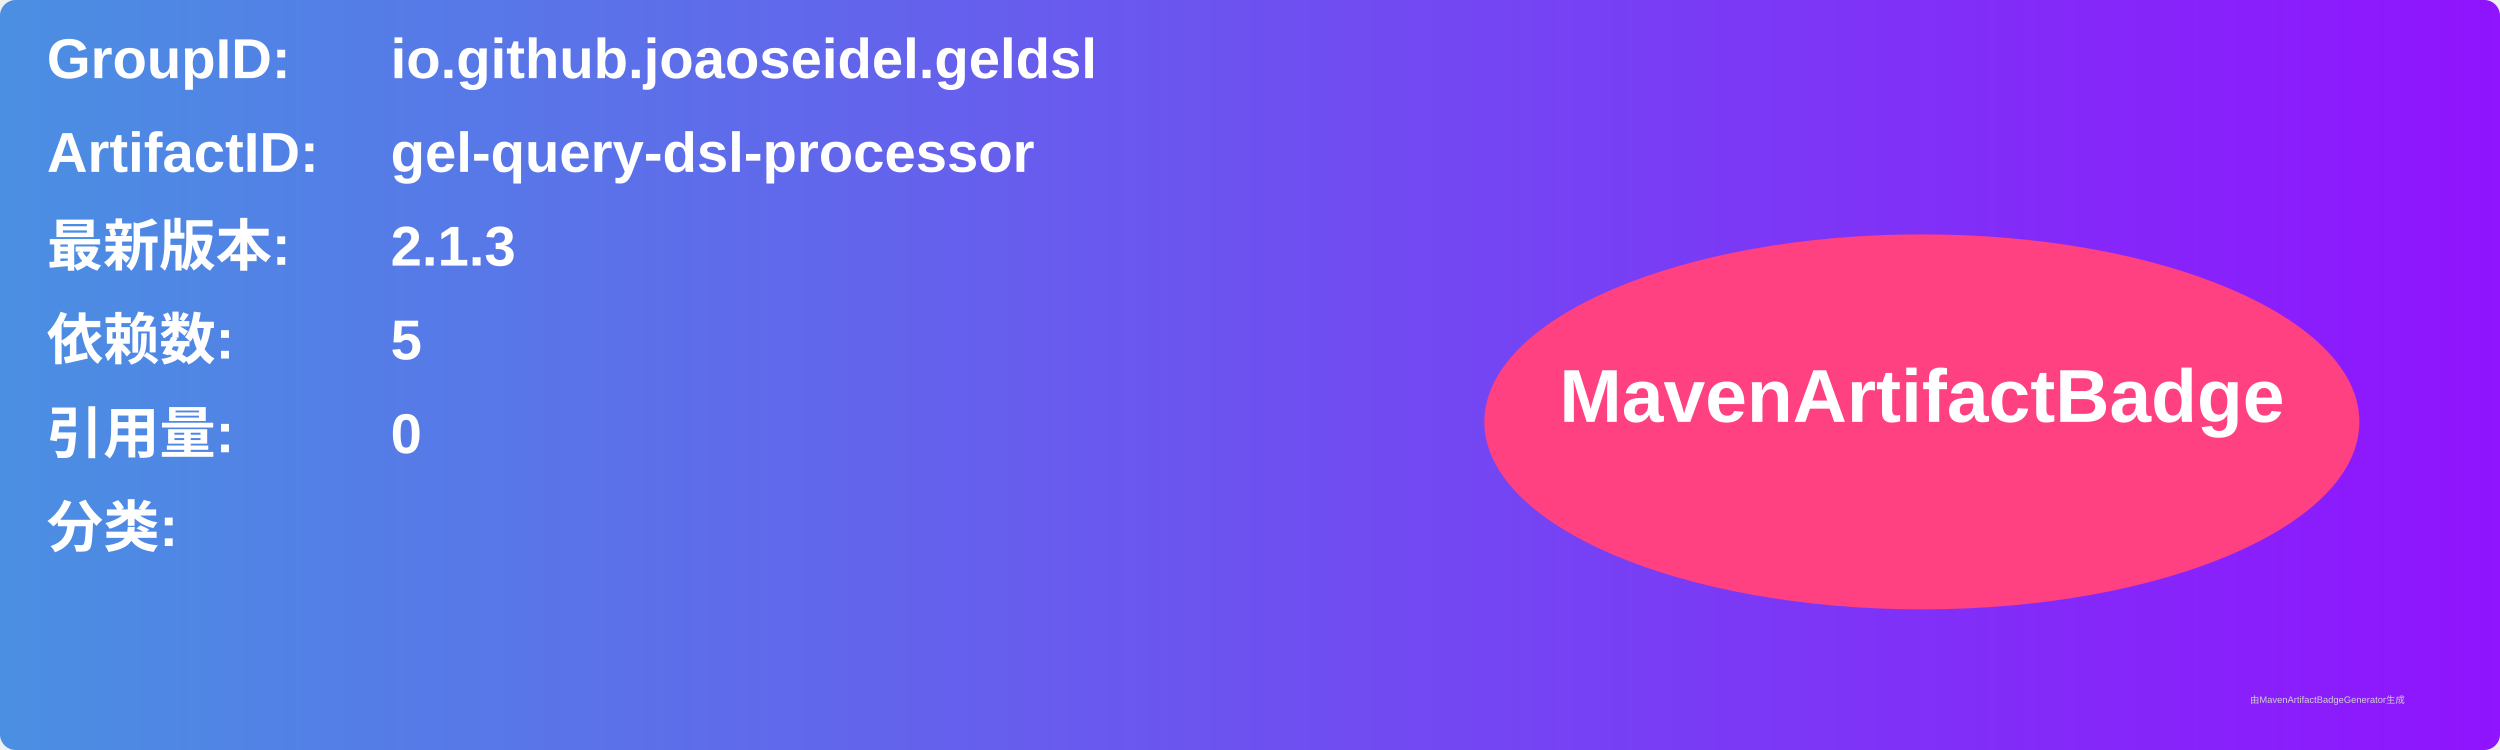
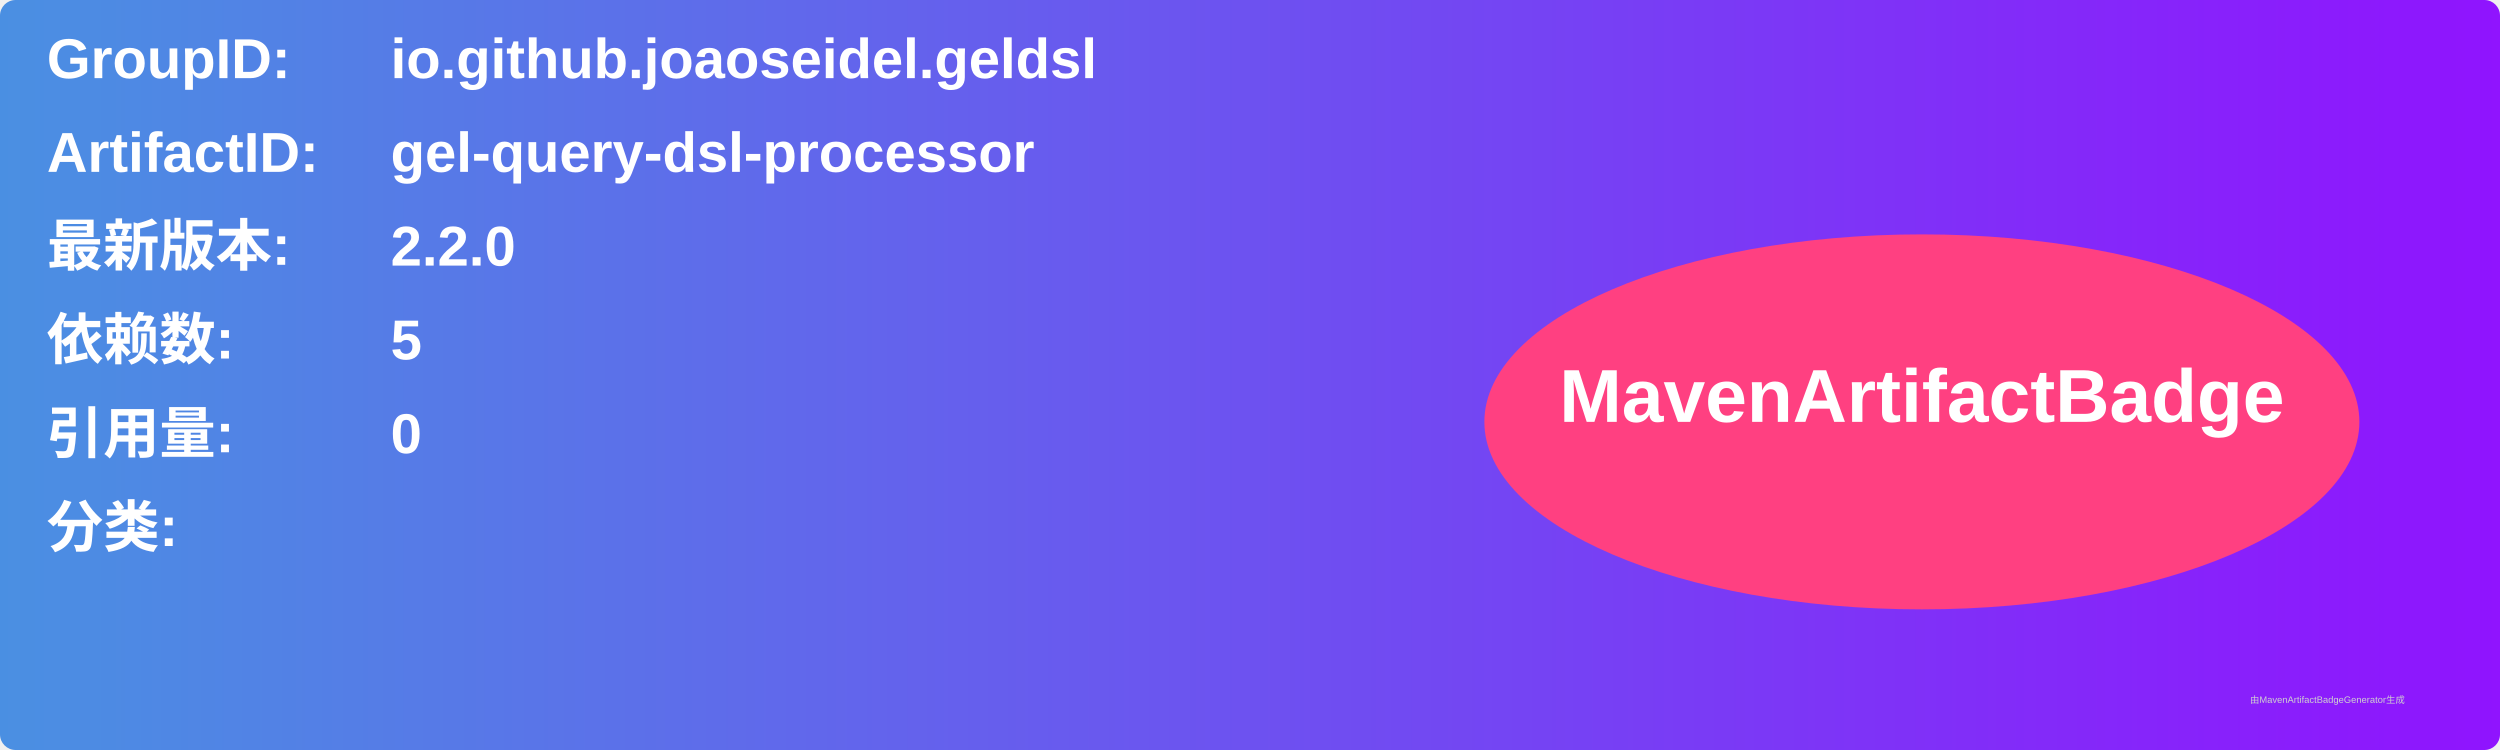
<svg xmlns="http://www.w3.org/2000/svg" width="800" height="240" viewBox="0 0 800 240">
  <linearGradient id="grad" x1="0%" y1="0%" x2="100%" y2="0%">
    <stop offset="0%" stop-color="#4a90e2" />
    <stop offset="100%" stop-color="#9013fe" />
  </linearGradient>
  <rect width="100%" height="100%" rx="5" ry="5" fill="url(#grad)" />
  <g transform="translate(15, 15)">
    <text x="0" y="10" font-family="Arial" font-size="18" fill="white" font-weight="bold" width="260">GroupID:</text>
    <text x="110" y="10" font-family="Arial" font-size="18" fill="white" font-weight="bold" width="460">io.github.joaoseidel.geldsl</text>
    <text x="0" y="40" font-family="Arial" font-size="18" fill="white" font-weight="bold" width="260">ArtifactID:</text>
    <text x="110" y="40" font-family="Arial" font-size="18" fill="white" font-weight="bold" width="460">gel-query-dsl-processor</text>
    <text x="0" y="70" font-family="Arial" font-size="18" fill="white" font-weight="bold">最新版本:</text>
    <text x="110" y="70" font-family="Arial" font-size="18" fill="white" font-weight="bold">
-       <tspan font-weight="bold">2.1.3</tspan>
+       <tspan font-weight="bold">2.2.0</tspan>
    </text>
    <text x="0" y="100" font-family="Arial" font-size="18" fill="white" font-weight="bold">依赖数: </text>
    <text x="110" y="100" font-family="Arial" font-size="18" fill="white">
      <tspan font-weight="bold">5</tspan>
    </text>
    <text x="0" y="130" font-family="Arial" font-size="18" fill="white" font-weight="bold">引用量: </text>
    <text x="110" y="130" font-family="Arial" font-size="18" fill="white">
      <tspan font-weight="bold">0</tspan>
    </text>
    <text x="0" y="160" font-family="Arial" font-size="18" fill="white" font-weight="bold">分类:</text>
    <text x="10" y="190" font-family="Arial" font-size="10" fill="white">
      <tspan font-weight="bold" />
    </text>
    <ellipse cx="600" cy="120" rx="140" ry="60" fill="#ff4081" />
    <text x="600" y="120" text-anchor="middle" font-family="Arial" font-size="24" fill="white" font-weight="bold">MavenArtifactBadge</text>
  </g>
  <text x="720" y="225" font-family="Arial" font-size="3" fill="#d0d0d0">由MavenArtifactBadgeGenerator生成</text>
</svg>
